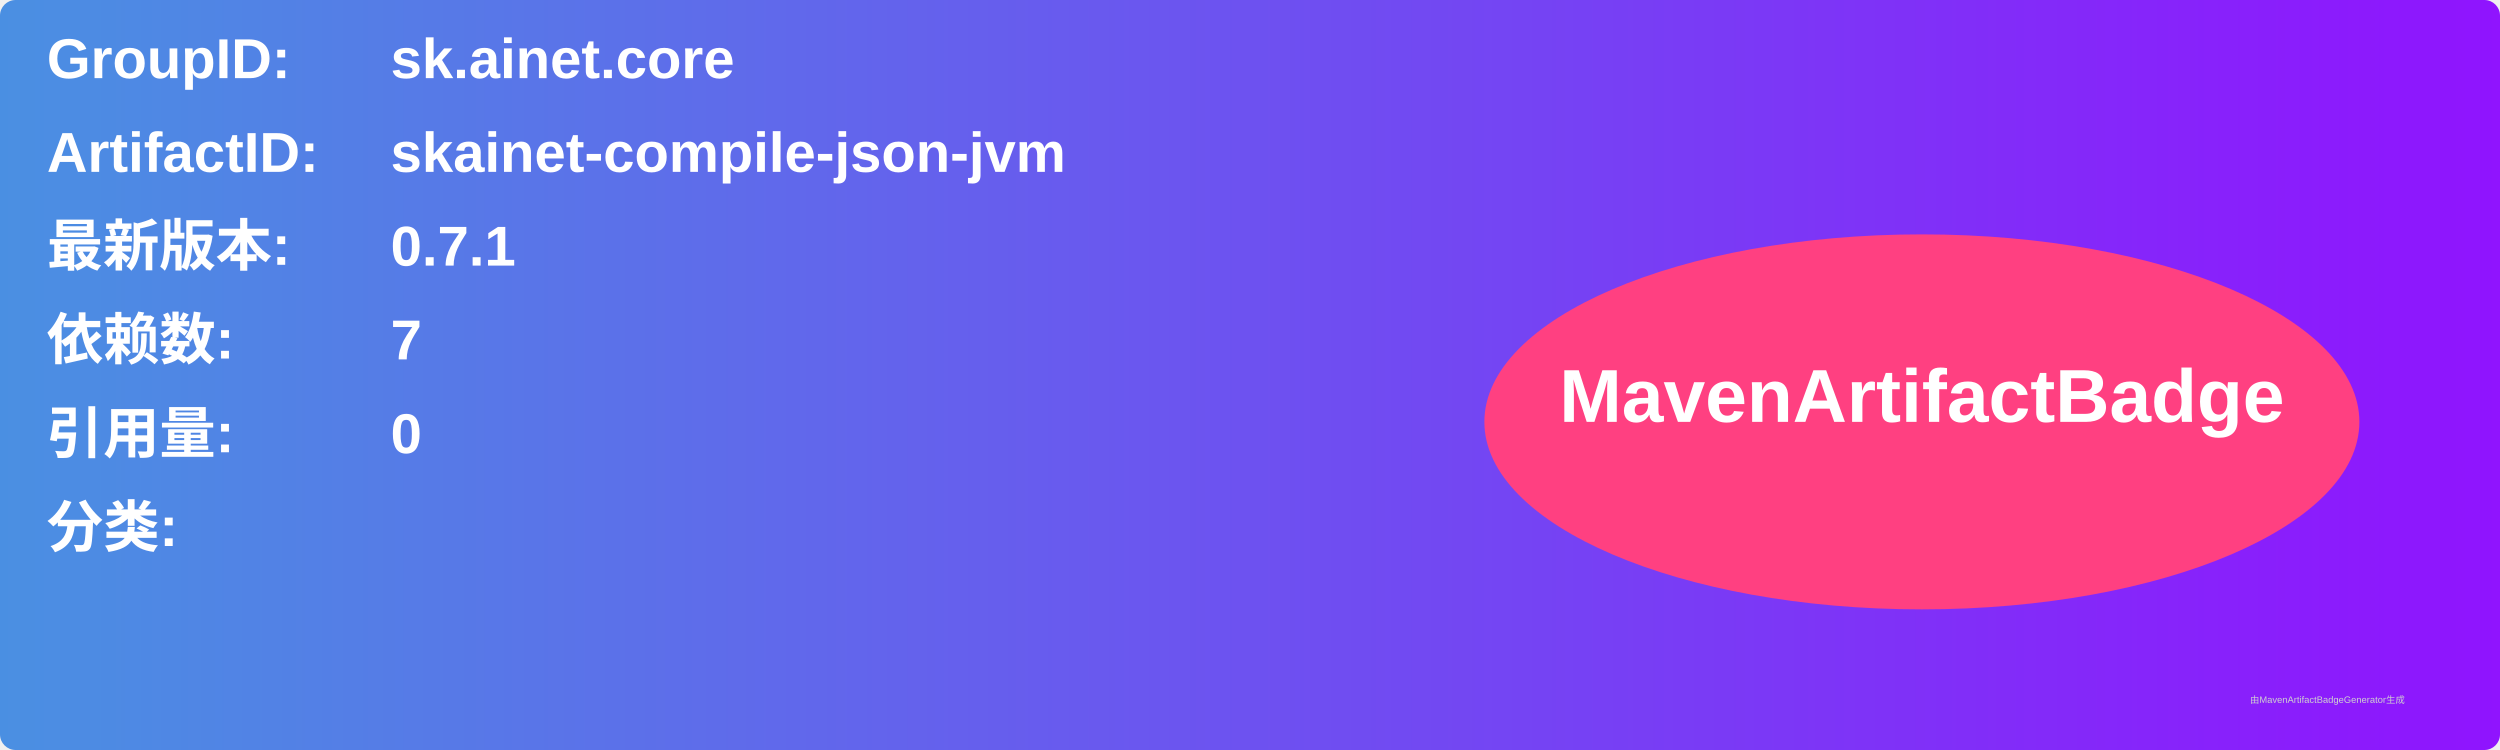
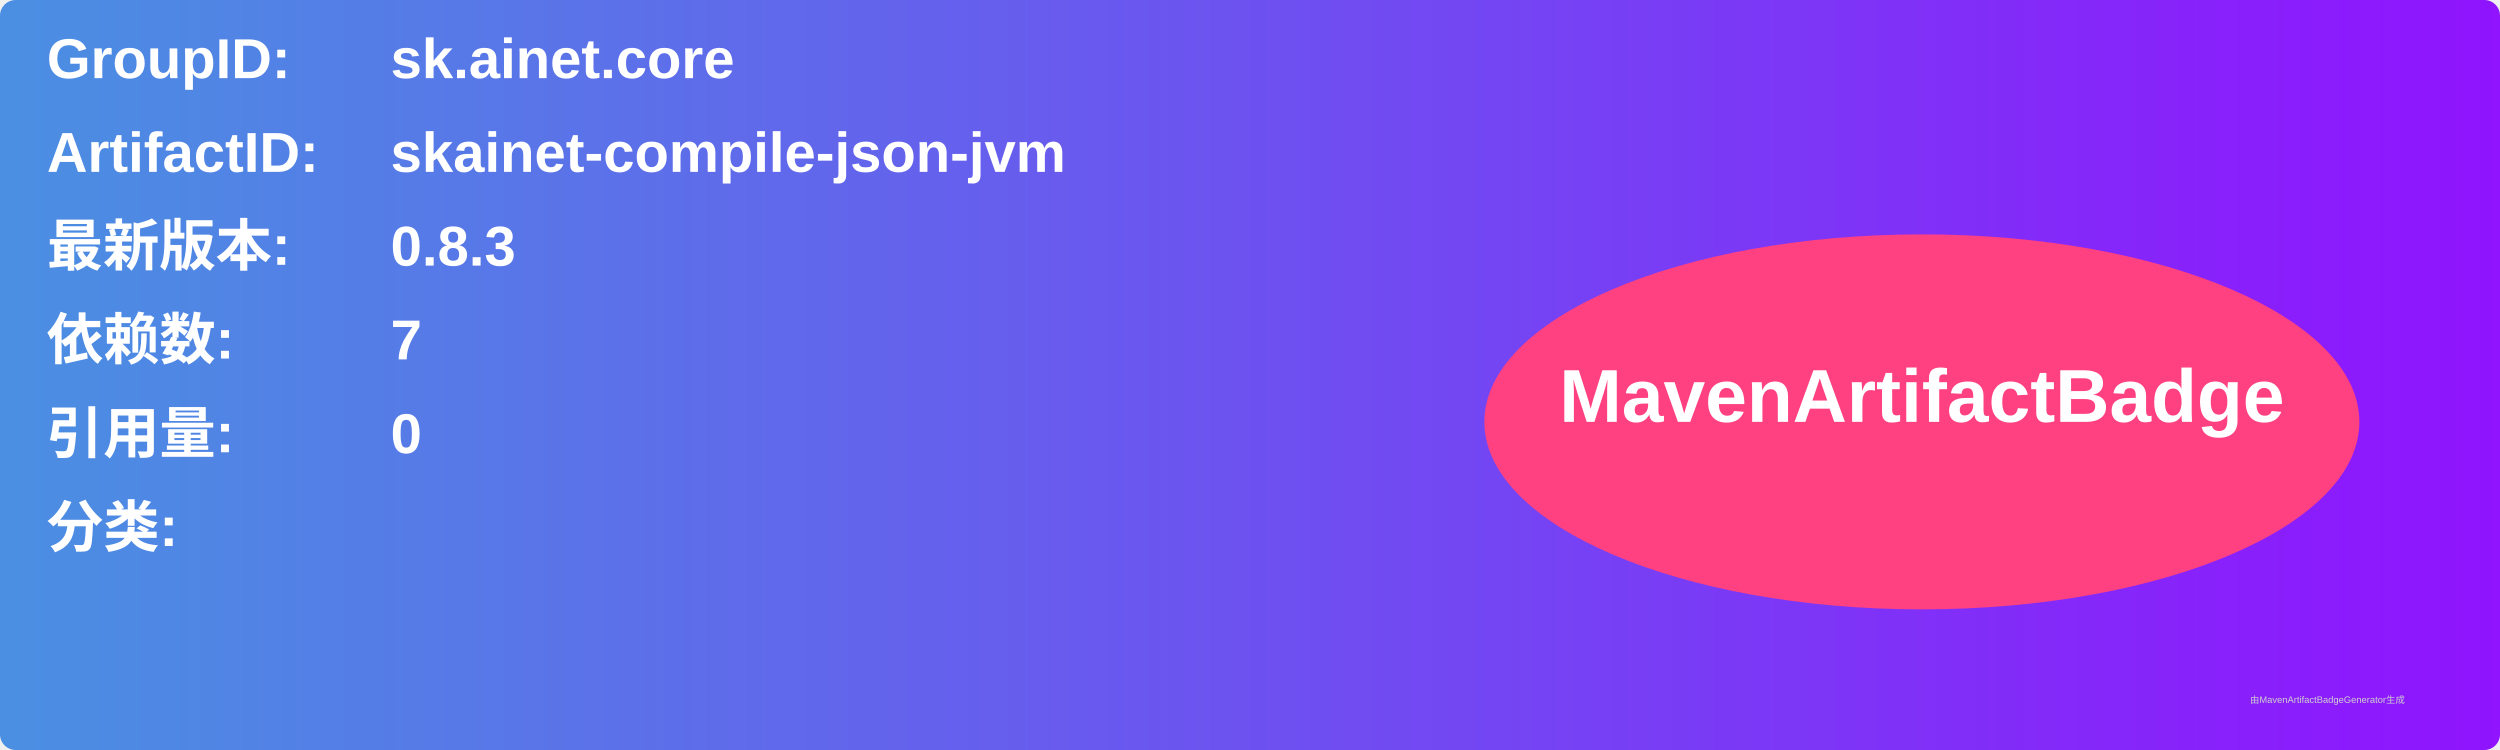
<svg xmlns="http://www.w3.org/2000/svg" width="800" height="240" viewBox="0 0 800 240">
  <linearGradient id="grad" x1="0%" y1="0%" x2="100%" y2="0%">
    <stop offset="0%" stop-color="#4a90e2" />
    <stop offset="100%" stop-color="#9013fe" />
  </linearGradient>
  <rect width="100%" height="100%" rx="5" ry="5" fill="url(#grad)" />
  <g transform="translate(15, 15)">
    <text x="0" y="10" font-family="Arial" font-size="18" fill="white" font-weight="bold" width="260">GroupID:</text>
    <text x="110" y="10" font-family="Arial" font-size="18" fill="white" font-weight="bold" width="460">sk.ainet.core</text>
    <text x="0" y="40" font-family="Arial" font-size="18" fill="white" font-weight="bold" width="260">ArtifactID:</text>
    <text x="110" y="40" font-family="Arial" font-size="18" fill="white" font-weight="bold" width="460">skainet-compile-json-jvm</text>
    <text x="0" y="70" font-family="Arial" font-size="18" fill="white" font-weight="bold">最新版本:</text>
    <text x="110" y="70" font-family="Arial" font-size="18" fill="white" font-weight="bold">
-       <tspan font-weight="bold">0.7.1</tspan>
+       <tspan font-weight="bold">0.8.3</tspan>
    </text>
    <text x="0" y="100" font-family="Arial" font-size="18" fill="white" font-weight="bold">依赖数: </text>
    <text x="110" y="100" font-family="Arial" font-size="18" fill="white">
      <tspan font-weight="bold">7</tspan>
    </text>
    <text x="0" y="130" font-family="Arial" font-size="18" fill="white" font-weight="bold">引用量: </text>
    <text x="110" y="130" font-family="Arial" font-size="18" fill="white">
      <tspan font-weight="bold">0</tspan>
    </text>
    <text x="0" y="160" font-family="Arial" font-size="18" fill="white" font-weight="bold">分类:</text>
    <text x="10" y="190" font-family="Arial" font-size="10" fill="white">
      <tspan font-weight="bold" />
    </text>
    <ellipse cx="600" cy="120" rx="140" ry="60" fill="#ff4081" />
    <text x="600" y="120" text-anchor="middle" font-family="Arial" font-size="24" fill="white" font-weight="bold">MavenArtifactBadge</text>
  </g>
  <text x="720" y="225" font-family="Arial" font-size="3" fill="#d0d0d0">由MavenArtifactBadgeGenerator生成</text>
</svg>
